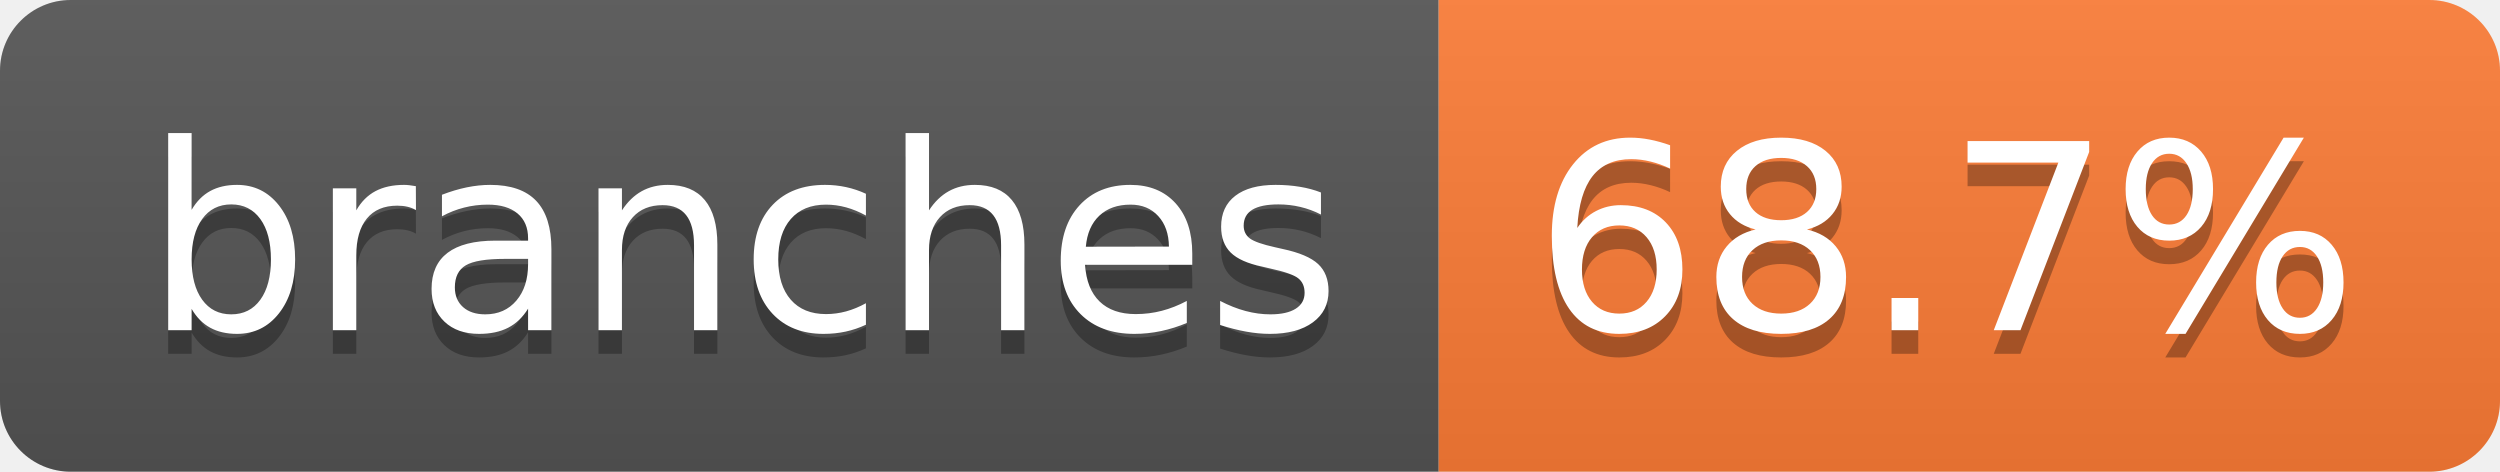
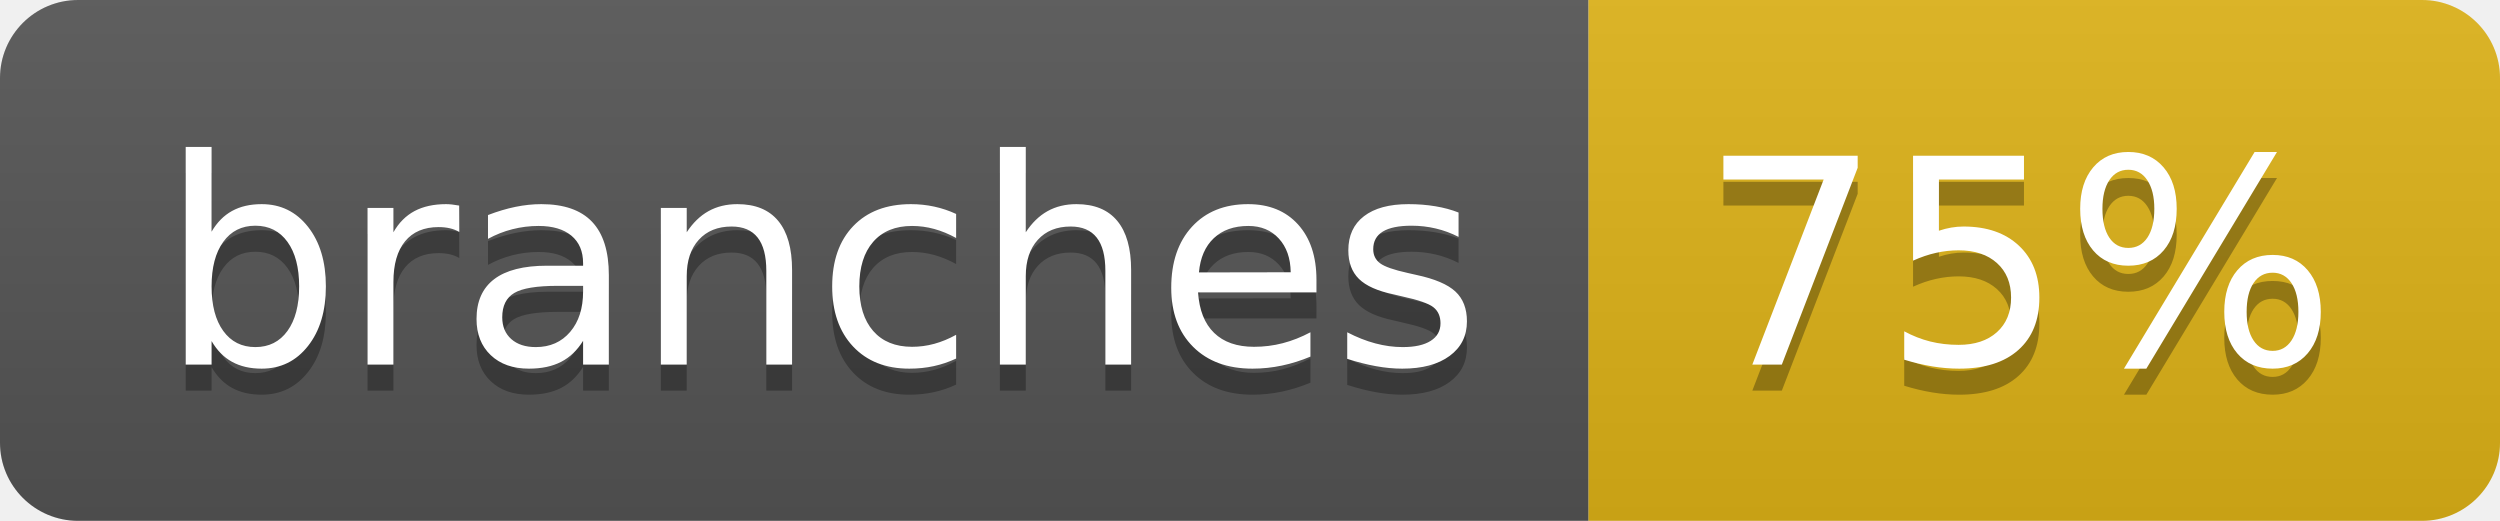
- <svg xmlns="http://www.w3.org/2000/svg" width="106" height="20" role="img" aria-label="branches: 68.7%">
+ <svg xmlns="http://www.w3.org/2000/svg" width="96" height="20" role="img" aria-label="branches: 75%">
  <linearGradient id="s" x2="0" y2="100%">
    <stop offset="0" stop-color="#bbb" stop-opacity=".1" />
    <stop offset="1" stop-opacity=".1" />
  </linearGradient>
  <clipPath id="r">
-     <rect width="106" height="20" rx="3" fill="#fff" />
+     <rect width="96" height="20" rx="3" fill="#fff" />
  </clipPath>
  <g clip-path="url(#r)">
    <rect width="61" height="20" fill="#555" />
-     <rect x="61" width="45" height="20" fill="#fe7d37" />
-     <rect width="106" height="20" fill="url(#s)" />
+     <rect x="61" width="35" height="20" fill="#dfb317" />
+     <rect width="96" height="20" fill="url(#s)" />
  </g>
  <g fill="#fff" text-anchor="middle" font-family="Verdana,Geneva,DejaVu Sans,sans-serif" text-rendering="geometricPrecision" font-size="110">
    <text aria-hidden="true" x="315" y="150" fill="#010101" fill-opacity=".3" transform="scale(.1)" textLength="507">branches</text>
    <text x="315" y="140" transform="scale(.1)" fill="#fff" textLength="507">branches</text>
-     <text aria-hidden="true" x="825" y="150" fill="#010101" fill-opacity=".3" transform="scale(.1)" textLength="350">68.7%</text>
-     <text x="825" y="140" transform="scale(.1)" fill="#fff" textLength="350">68.7%</text>
+     <text aria-hidden="true" x="775" y="150" fill="#010101" fill-opacity=".3" transform="scale(.1)" textLength="245">75%</text>
+     <text x="775" y="140" transform="scale(.1)" fill="#fff" textLength="245">75%</text>
  </g>
</svg>
